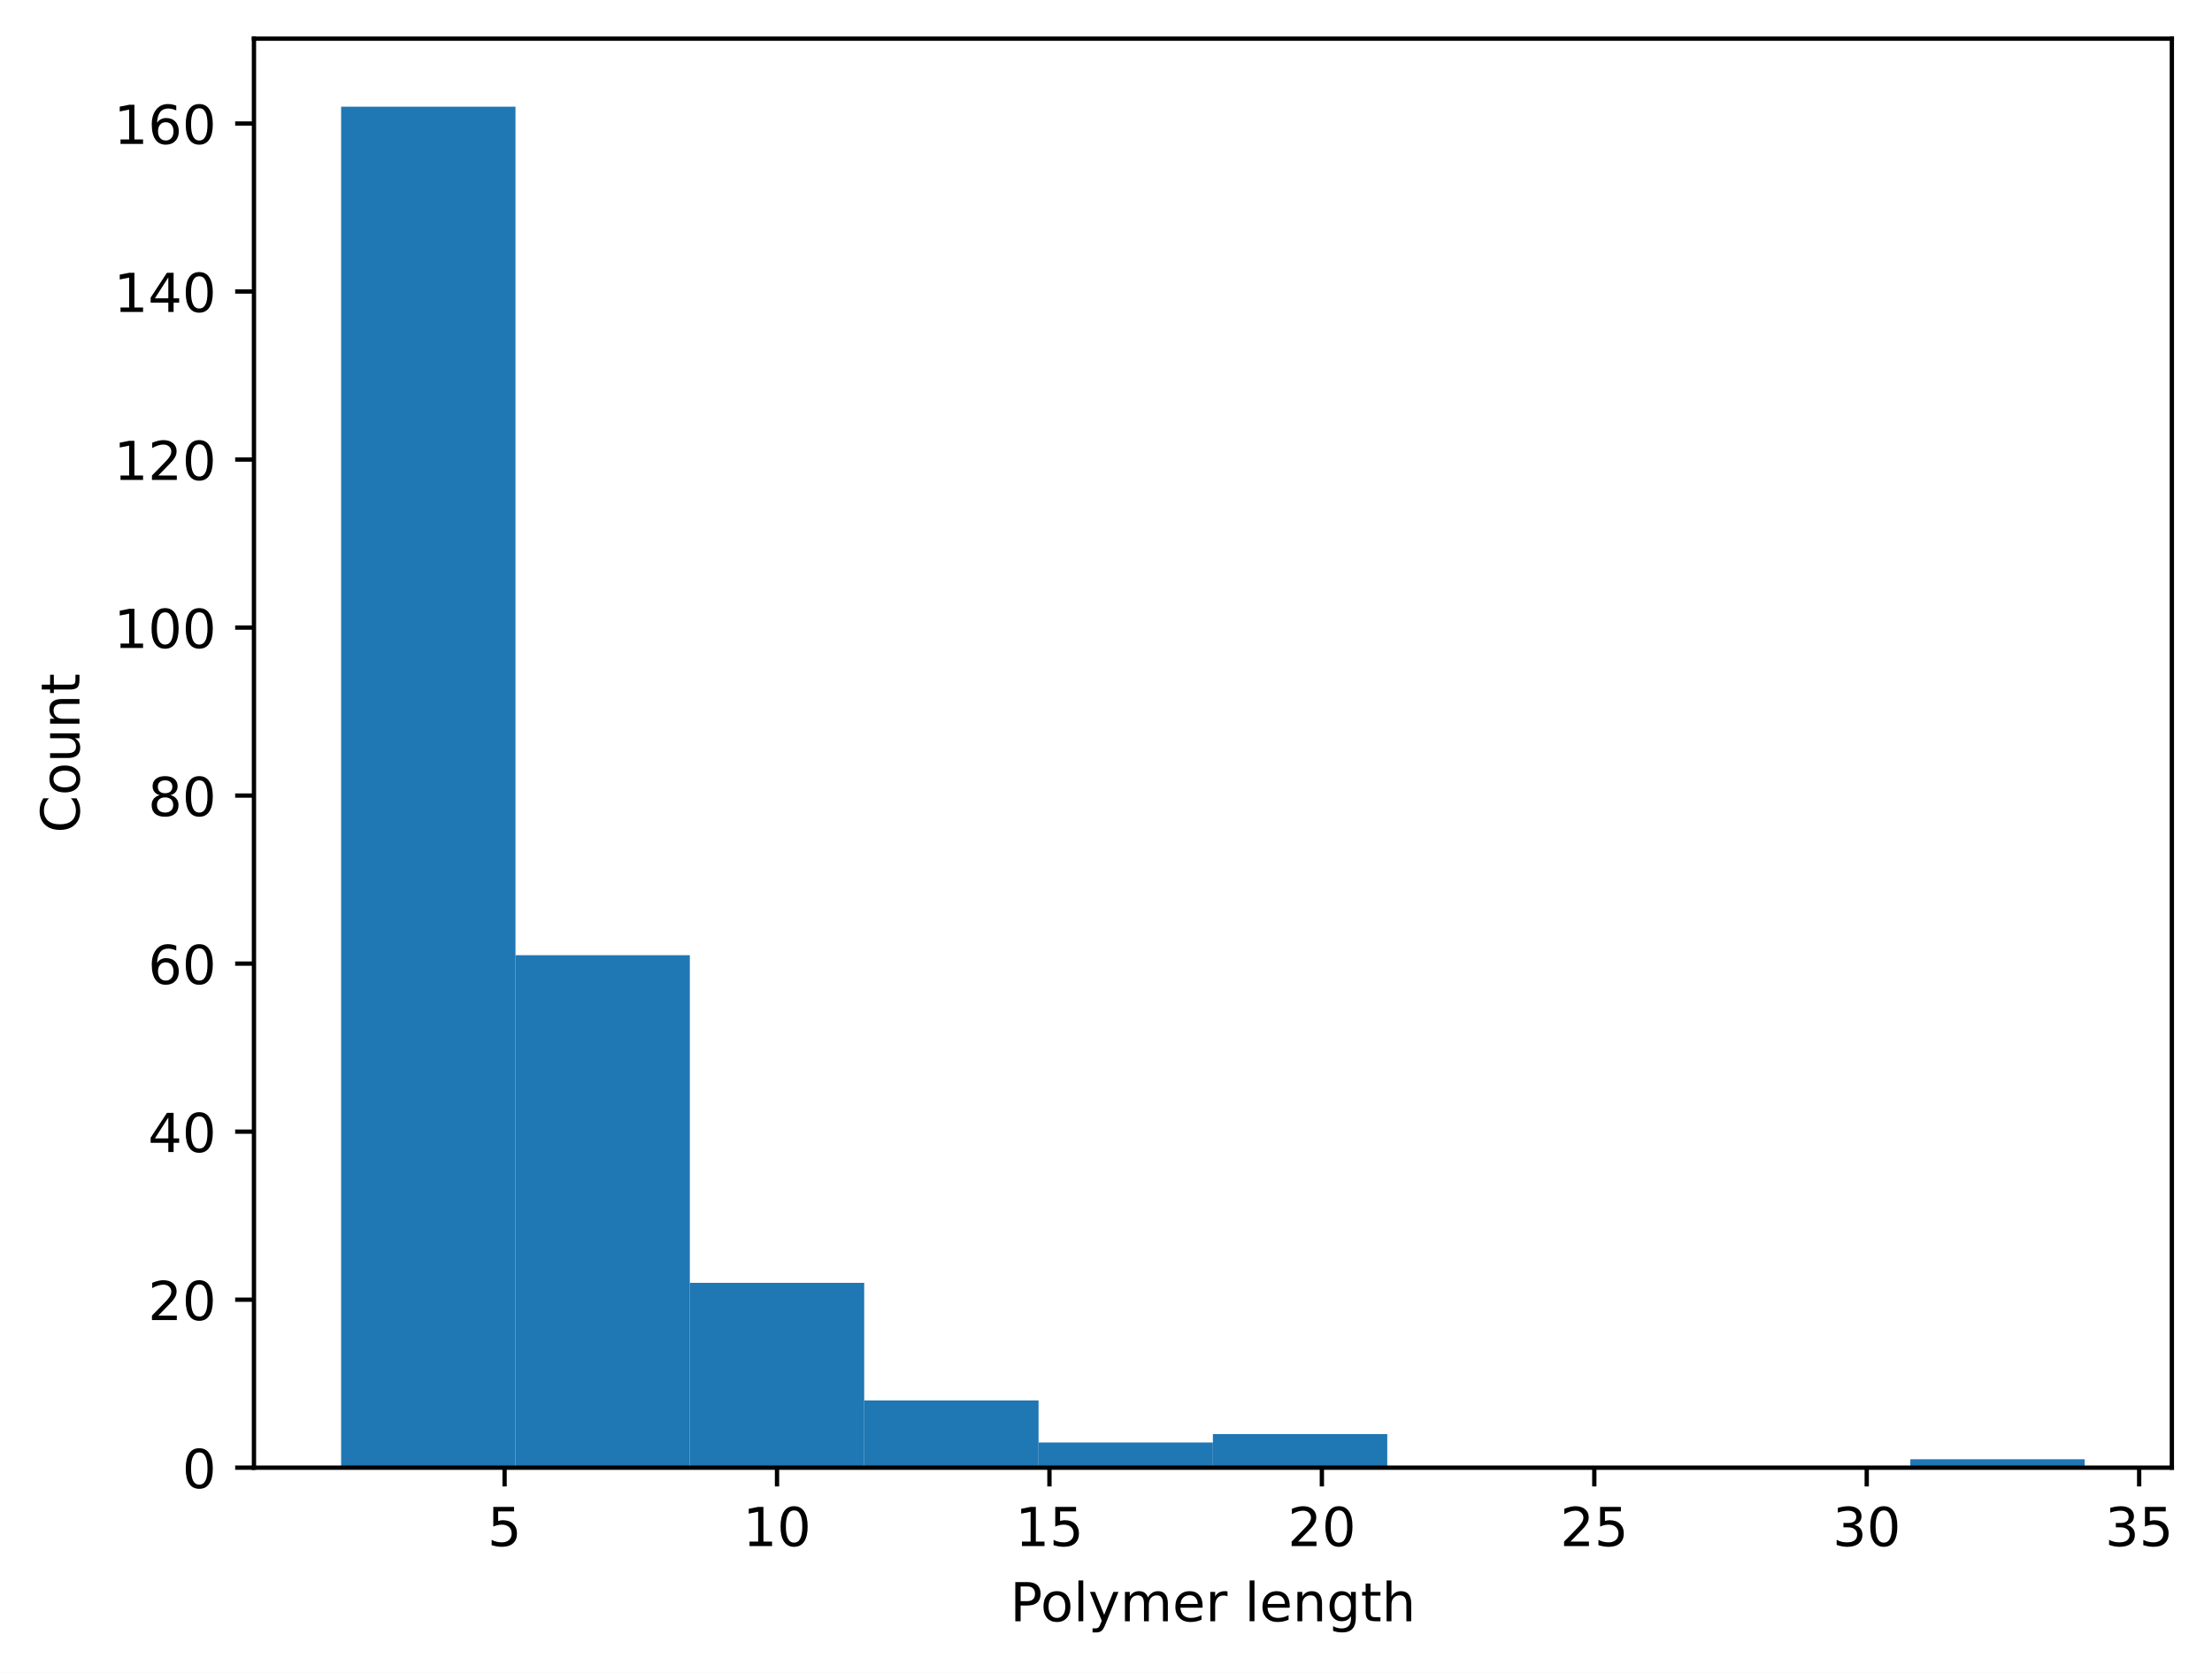
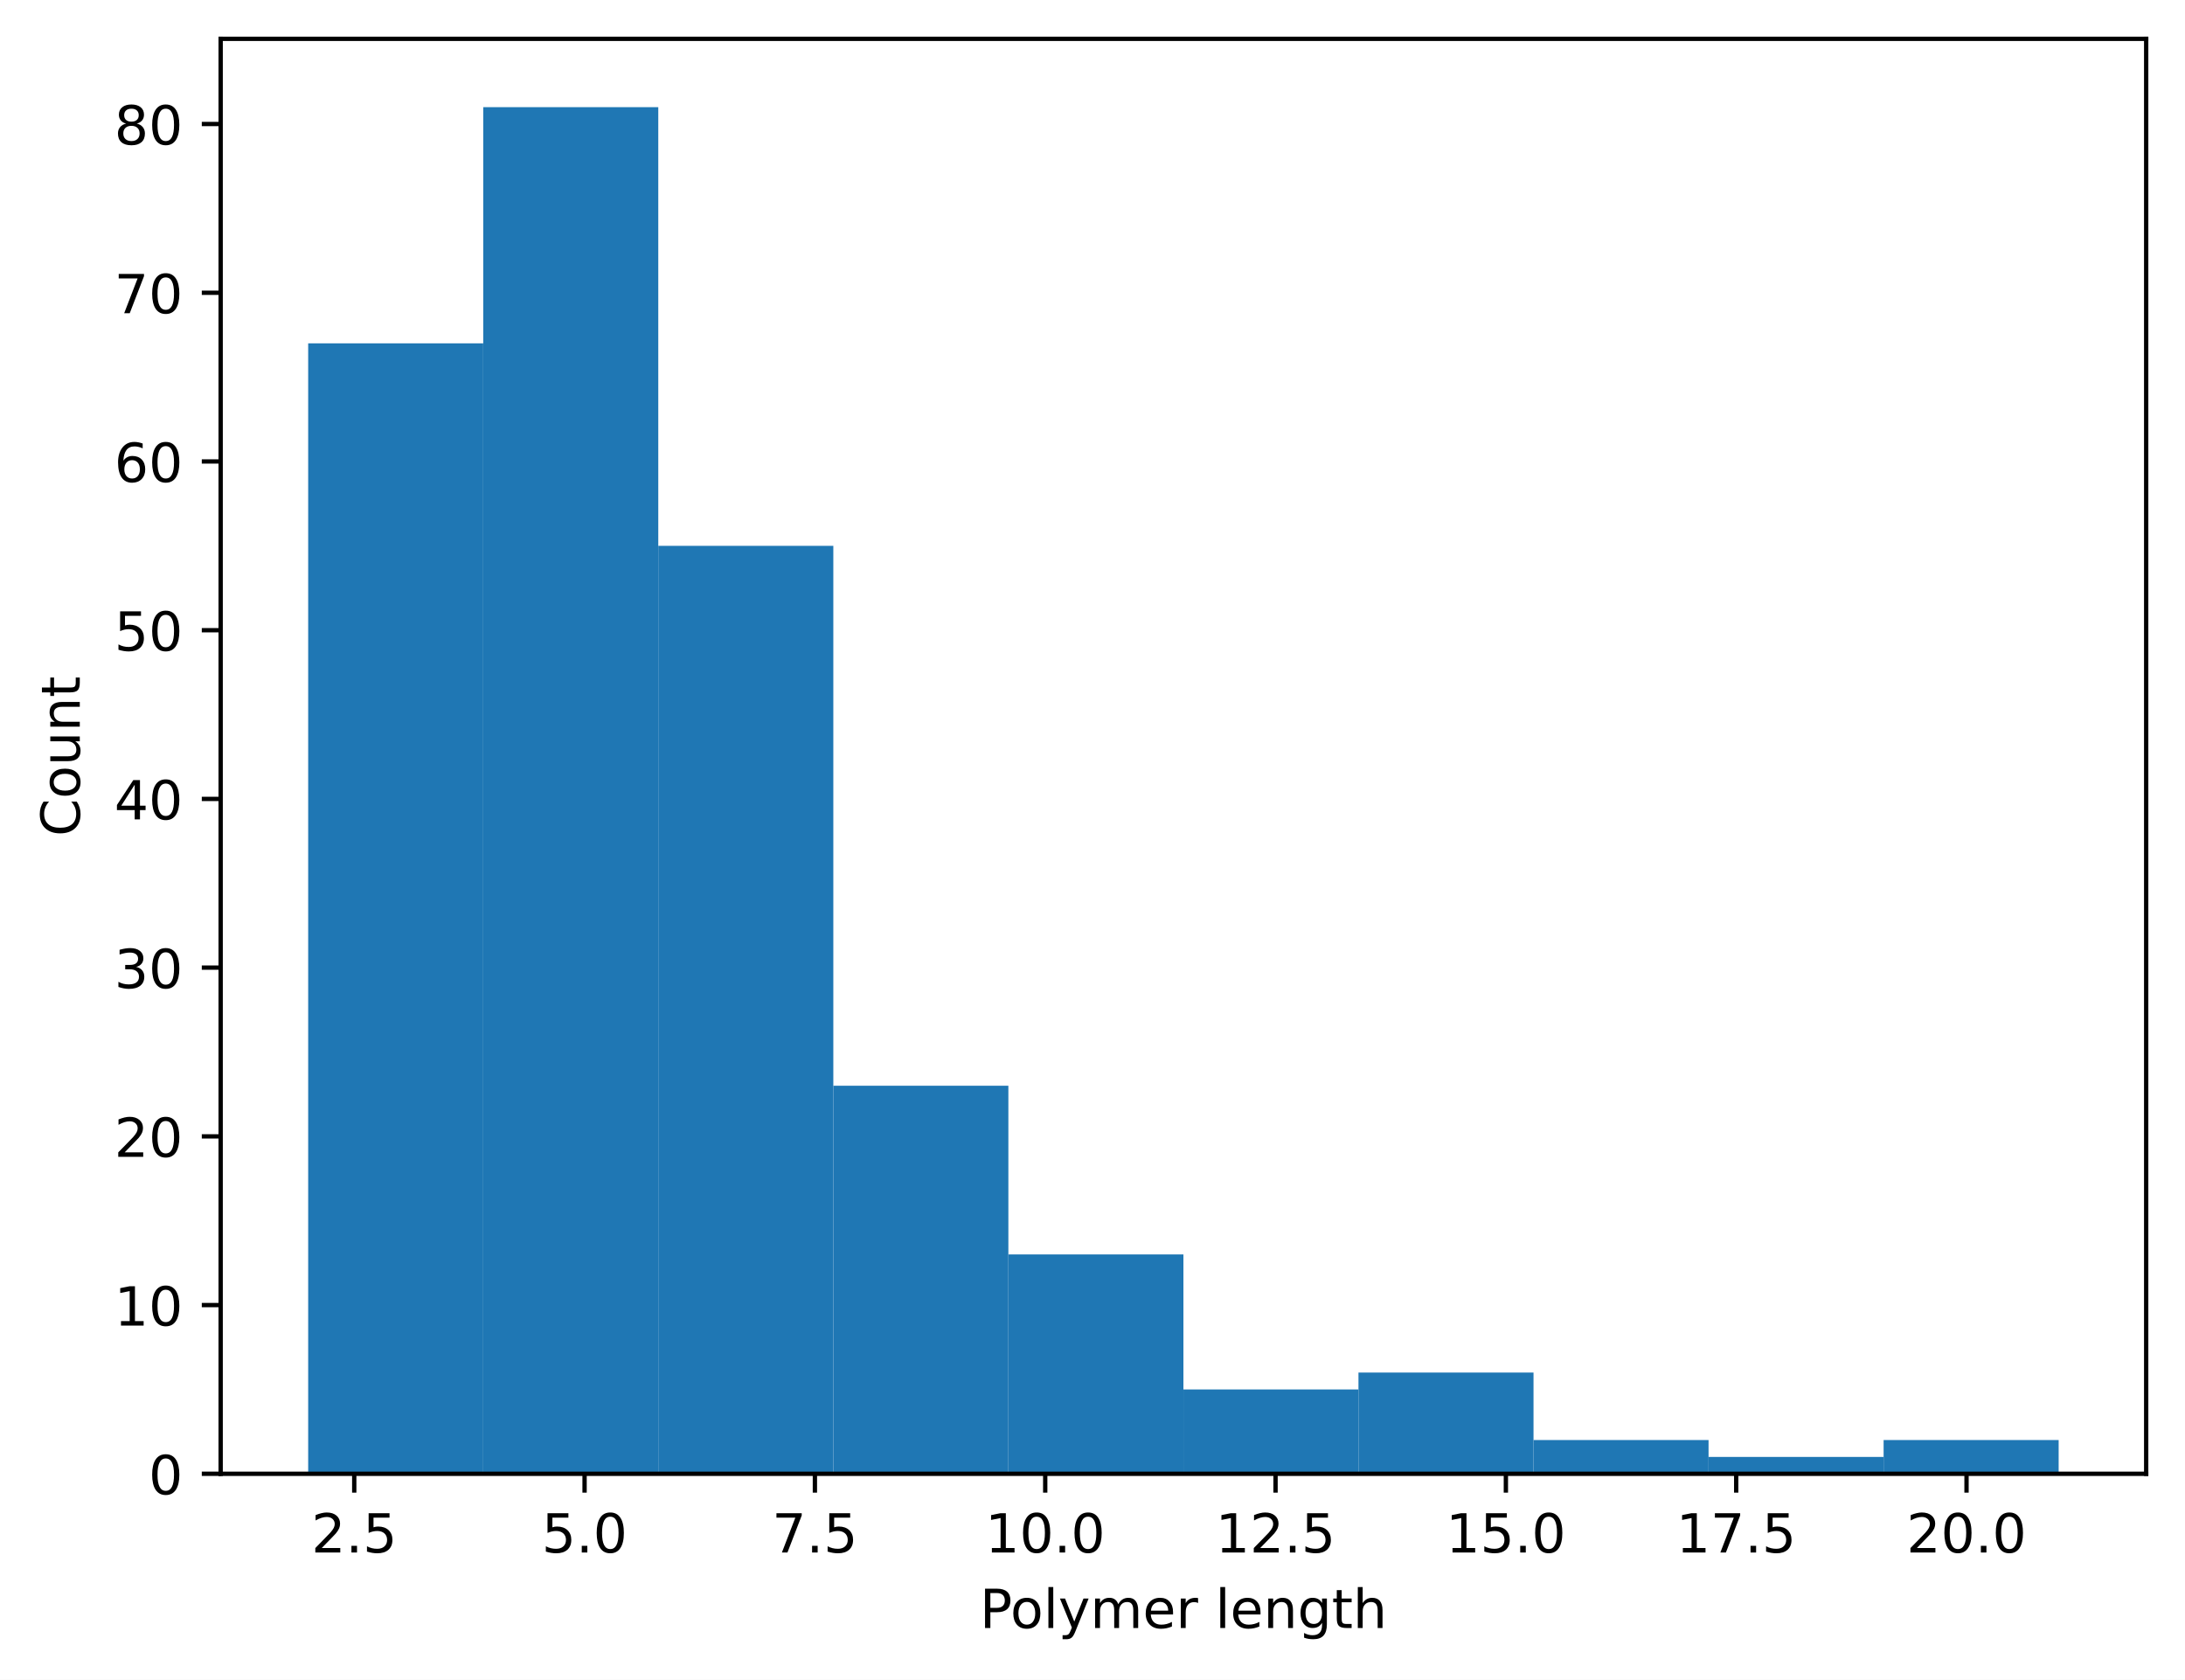
- <svg xmlns="http://www.w3.org/2000/svg" xmlns:xlink="http://www.w3.org/1999/xlink" width="411.883pt" height="311.513pt" viewBox="0 0 411.883 311.513" version="1.1">
+ <svg xmlns="http://www.w3.org/2000/svg" xmlns:xlink="http://www.w3.org/1999/xlink" width="405.245pt" height="311.513pt" viewBox="0 0 405.245 311.513" version="1.1">
  <defs>
    <style type="text/css">*{stroke-linejoin: round; stroke-linecap: butt}</style>
  </defs>
  <g id="figure_1">
    <g id="patch_1">
-       <path d="M 0 311.513  L 411.883 311.513  L 411.883 0  L 0 0  z " style="fill: #ffffff" />
+       <path d="M 0 311.513  L 405.245 311.513  L 405.245 0  L 0 0  z " style="fill: #ffffff" />
    </g>
    <g id="axes_1">
      <g id="patch_2">
-         <path d="M 47.288 273.312  L 404.408 273.312  L 404.408 7.2  L 47.288 7.2  z " style="fill: #ffffff" />
+         <path d="M 40.925 273.312  L 398.045 273.312  L 398.045 7.2  L 40.925 7.2  z " style="fill: #ffffff" />
      </g>
      <g id="patch_3">
-         <path d="M 63.52 273.312  L 95.986 273.312  L 95.986 19.872  L 63.52 19.872  z " clip-path="url(#p70d92d6adc)" style="fill: #1f77b4" />
+         <path d="M 57.158 273.312  L 89.623 273.312  L 89.623 63.676  L 57.158 63.676  z " clip-path="url(#pd50cc1e601)" style="fill: #1f77b4" />
      </g>
      <g id="patch_4">
-         <path d="M 95.986 273.312  L 128.451 273.312  L 128.451 177.881  L 95.986 177.881  z " clip-path="url(#p70d92d6adc)" style="fill: #1f77b4" />
+         <path d="M 89.623 273.312  L 122.089 273.312  L 122.089 19.872  L 89.623 19.872  z " clip-path="url(#pd50cc1e601)" style="fill: #1f77b4" />
      </g>
      <g id="patch_5">
-         <path d="M 128.451 273.312  L 160.917 273.312  L 160.917 238.894  L 128.451 238.894  z " clip-path="url(#p70d92d6adc)" style="fill: #1f77b4" />
+         <path d="M 122.089 273.312  L 154.554 273.312  L 154.554 101.223  L 122.089 101.223  z " clip-path="url(#pd50cc1e601)" style="fill: #1f77b4" />
      </g>
      <g id="patch_6">
-         <path d="M 160.917 273.312  L 193.382 273.312  L 193.382 260.796  L 160.917 260.796  z " clip-path="url(#p70d92d6adc)" style="fill: #1f77b4" />
+         <path d="M 154.554 273.312  L 187.02 273.312  L 187.02 201.348  L 154.554 201.348  z " clip-path="url(#pd50cc1e601)" style="fill: #1f77b4" />
      </g>
      <g id="patch_7">
-         <path d="M 193.382 273.312  L 225.847 273.312  L 225.847 268.619  L 193.382 268.619  z " clip-path="url(#p70d92d6adc)" style="fill: #1f77b4" />
+         <path d="M 187.02 273.312  L 219.485 273.312  L 219.485 232.636  L 187.02 232.636  z " clip-path="url(#pd50cc1e601)" style="fill: #1f77b4" />
      </g>
      <g id="patch_8">
-         <path d="M 225.847 273.312  L 258.313 273.312  L 258.313 267.054  L 225.847 267.054  z " clip-path="url(#p70d92d6adc)" style="fill: #1f77b4" />
+         <path d="M 219.485 273.312  L 251.95 273.312  L 251.95 257.668  L 219.485 257.668  z " clip-path="url(#pd50cc1e601)" style="fill: #1f77b4" />
      </g>
      <g id="patch_9">
-         <path d="M 258.313 273.312  L 290.778 273.312  L 290.778 273.312  L 258.313 273.312  z " clip-path="url(#p70d92d6adc)" style="fill: #1f77b4" />
+         <path d="M 251.95 273.312  L 284.416 273.312  L 284.416 254.539  L 251.95 254.539  z " clip-path="url(#pd50cc1e601)" style="fill: #1f77b4" />
      </g>
      <g id="patch_10">
-         <path d="M 290.778 273.312  L 323.244 273.312  L 323.244 273.312  L 290.778 273.312  z " clip-path="url(#p70d92d6adc)" style="fill: #1f77b4" />
+         <path d="M 284.416 273.312  L 316.881 273.312  L 316.881 267.054  L 284.416 267.054  z " clip-path="url(#pd50cc1e601)" style="fill: #1f77b4" />
      </g>
      <g id="patch_11">
-         <path d="M 323.244 273.312  L 355.709 273.312  L 355.709 273.312  L 323.244 273.312  z " clip-path="url(#p70d92d6adc)" style="fill: #1f77b4" />
+         <path d="M 316.881 273.312  L 349.347 273.312  L 349.347 270.183  L 316.881 270.183  z " clip-path="url(#pd50cc1e601)" style="fill: #1f77b4" />
      </g>
      <g id="patch_12">
-         <path d="M 355.709 273.312  L 388.175 273.312  L 388.175 271.748  L 355.709 271.748  z " clip-path="url(#p70d92d6adc)" style="fill: #1f77b4" />
+         <path d="M 349.347 273.312  L 381.812 273.312  L 381.812 267.054  L 349.347 267.054  z " clip-path="url(#pd50cc1e601)" style="fill: #1f77b4" />
      </g>
      <g id="matplotlib.axis_1">
        <g id="xtick_1">
          <g id="line2d_1">
            <defs>
-               <path id="m0882ce72c0" d="M 0 0  L 0 3.5  " style="stroke: #000000; stroke-width: 0.8" />
+               <path id="m419fa9834d" d="M 0 0  L 0 3.5  " style="stroke: #000000; stroke-width: 0.8" />
            </defs>
            <g>
-               <use xlink:href="#m0882ce72c0" x="93.957" y="273.312" style="stroke: #000000; stroke-width: 0.8" />
+               <use xlink:href="#m419fa9834d" x="65.701" y="273.312" style="stroke: #000000; stroke-width: 0.8" />
            </g>
          </g>
          <g id="text_1">
-             <g transform="translate(90.77534 287.9097) scale(0.1 -0.1)">
-               <defs>
+             <g transform="translate(57.7497 287.9097) scale(0.1 -0.1)">
+               <defs>
+                 <path id="DejaVuSans-15" d="M 1228 531  L 3431 531  L 3431 0  L 469 0  L 469 531  Q 828 903 1448 1529  Q 2069 2156 2228 2338  Q 2531 2678 2651 2914  Q 2772 3150 2772 3378  Q 2772 3750 2511 3984  Q 2250 4219 1831 4219  Q 1534 4219 1204 4116  Q 875 4013 500 3803  L 500 4441  Q 881 4594 1212 4672  Q 1544 4750 1819 4750  Q 2544 4750 2975 4387  Q 3406 4025 3406 3419  Q 3406 3131 3298 2873  Q 3191 2616 2906 2266  Q 2828 2175 2409 1742  Q 1991 1309 1228 531  z " transform="scale(0.015625)" />
+                 <path id="DejaVuSans-11" d="M 684 794  L 1344 794  L 1344 0  L 684 0  L 684 794  z " transform="scale(0.015625)" />
                <path id="DejaVuSans-18" d="M 691 4666  L 3169 4666  L 3169 4134  L 1269 4134  L 1269 2991  Q 1406 3038 1543 3061  Q 1681 3084 1819 3084  Q 2600 3084 3056 2656  Q 3513 2228 3513 1497  Q 3513 744 3044 326  Q 2575 -91 1722 -91  Q 1428 -91 1123 -41  Q 819 9 494 109  L 494 744  Q 775 591 1075 516  Q 1375 441 1709 441  Q 2250 441 2565 725  Q 2881 1009 2881 1497  Q 2881 1984 2565 2268  Q 2250 2553 1709 2553  Q 1456 2553 1204 2497  Q 953 2441 691 2322  L 691 4666  z " transform="scale(0.015625)" />
              </defs>
-               <use xlink:href="#DejaVuSans-18" />
+               <use xlink:href="#DejaVuSans-15" />
+               <use xlink:href="#DejaVuSans-11" transform="translate(63.625 0)" />
+               <use xlink:href="#DejaVuSans-18" transform="translate(95.40625 0)" />
            </g>
          </g>
        </g>
        <g id="xtick_2">
          <g id="line2d_2">
            <g>
-               <use xlink:href="#m0882ce72c0" x="144.684" y="273.312" style="stroke: #000000; stroke-width: 0.8" />
+               <use xlink:href="#m419fa9834d" x="108.419" y="273.312" style="stroke: #000000; stroke-width: 0.8" />
            </g>
          </g>
          <g id="text_2">
-             <g transform="translate(138.3214 287.9097) scale(0.1 -0.1)">
-               <defs>
-                 <path id="DejaVuSans-14" d="M 794 531  L 1825 531  L 1825 4091  L 703 3866  L 703 4441  L 1819 4666  L 2450 4666  L 2450 531  L 3481 531  L 3481 0  L 794 0  L 794 531  z " transform="scale(0.015625)" />
+             <g transform="translate(100.4674 287.9097) scale(0.1 -0.1)">
+               <defs>
                <path id="DejaVuSans-13" d="M 2034 4250  Q 1547 4250 1301 3770  Q 1056 3291 1056 2328  Q 1056 1369 1301 889  Q 1547 409 2034 409  Q 2525 409 2770 889  Q 3016 1369 3016 2328  Q 3016 3291 2770 3770  Q 2525 4250 2034 4250  z M 2034 4750  Q 2819 4750 3233 4129  Q 3647 3509 3647 2328  Q 3647 1150 3233 529  Q 2819 -91 2034 -91  Q 1250 -91 836 529  Q 422 1150 422 2328  Q 422 3509 836 4129  Q 1250 4750 2034 4750  z " transform="scale(0.015625)" />
              </defs>
-               <use xlink:href="#DejaVuSans-14" />
-               <use xlink:href="#DejaVuSans-13" transform="translate(63.625 0)" />
+               <use xlink:href="#DejaVuSans-18" />
+               <use xlink:href="#DejaVuSans-11" transform="translate(63.625 0)" />
+               <use xlink:href="#DejaVuSans-13" transform="translate(95.40625 0)" />
            </g>
          </g>
        </g>
        <g id="xtick_3">
          <g id="line2d_3">
            <g>
-               <use xlink:href="#m0882ce72c0" x="195.411" y="273.312" style="stroke: #000000; stroke-width: 0.8" />
+               <use xlink:href="#m419fa9834d" x="151.137" y="273.312" style="stroke: #000000; stroke-width: 0.8" />
            </g>
          </g>
          <g id="text_3">
-             <g transform="translate(189.0486 287.9097) scale(0.1 -0.1)">
-               <use xlink:href="#DejaVuSans-14" />
-               <use xlink:href="#DejaVuSans-18" transform="translate(63.625 0)" />
+             <g transform="translate(143.1851 287.9097) scale(0.1 -0.1)">
+               <defs>
+                 <path id="DejaVuSans-1a" d="M 525 4666  L 3525 4666  L 3525 4397  L 1831 0  L 1172 0  L 2766 4134  L 525 4134  L 525 4666  z " transform="scale(0.015625)" />
+               </defs>
+               <use xlink:href="#DejaVuSans-1a" />
+               <use xlink:href="#DejaVuSans-11" transform="translate(63.625 0)" />
+               <use xlink:href="#DejaVuSans-18" transform="translate(95.40625 0)" />
            </g>
          </g>
        </g>
        <g id="xtick_4">
          <g id="line2d_4">
            <g>
-               <use xlink:href="#m0882ce72c0" x="246.138" y="273.312" style="stroke: #000000; stroke-width: 0.8" />
+               <use xlink:href="#m419fa9834d" x="193.854" y="273.312" style="stroke: #000000; stroke-width: 0.8" />
            </g>
          </g>
          <g id="text_4">
-             <g transform="translate(239.7759 287.9097) scale(0.1 -0.1)">
-               <defs>
-                 <path id="DejaVuSans-15" d="M 1228 531  L 3431 531  L 3431 0  L 469 0  L 469 531  Q 828 903 1448 1529  Q 2069 2156 2228 2338  Q 2531 2678 2651 2914  Q 2772 3150 2772 3378  Q 2772 3750 2511 3984  Q 2250 4219 1831 4219  Q 1534 4219 1204 4116  Q 875 4013 500 3803  L 500 4441  Q 881 4594 1212 4672  Q 1544 4750 1819 4750  Q 2544 4750 2975 4387  Q 3406 4025 3406 3419  Q 3406 3131 3298 2873  Q 3191 2616 2906 2266  Q 2828 2175 2409 1742  Q 1991 1309 1228 531  z " transform="scale(0.015625)" />
-               </defs>
-               <use xlink:href="#DejaVuSans-15" />
-               <use xlink:href="#DejaVuSans-13" transform="translate(63.625 0)" />
+             <g transform="translate(182.7216 287.9097) scale(0.1 -0.1)">
+               <defs>
+                 <path id="DejaVuSans-14" d="M 794 531  L 1825 531  L 1825 4091  L 703 3866  L 703 4441  L 1819 4666  L 2450 4666  L 2450 531  L 3481 531  L 3481 0  L 794 0  L 794 531  z " transform="scale(0.015625)" />
+               </defs>
+               <use xlink:href="#DejaVuSans-14" />
+               <use xlink:href="#DejaVuSans-13" transform="translate(63.625 0)" />
+               <use xlink:href="#DejaVuSans-11" transform="translate(127.25 0)" />
+               <use xlink:href="#DejaVuSans-13" transform="translate(159.0312 0)" />
            </g>
          </g>
        </g>
        <g id="xtick_5">
          <g id="line2d_5">
            <g>
-               <use xlink:href="#m0882ce72c0" x="296.866" y="273.312" style="stroke: #000000; stroke-width: 0.8" />
+               <use xlink:href="#m419fa9834d" x="236.572" y="273.312" style="stroke: #000000; stroke-width: 0.8" />
            </g>
          </g>
          <g id="text_5">
-             <g transform="translate(290.5032 287.9097) scale(0.1 -0.1)">
-               <use xlink:href="#DejaVuSans-15" />
-               <use xlink:href="#DejaVuSans-18" transform="translate(63.625 0)" />
+             <g transform="translate(225.4393 287.9097) scale(0.1 -0.1)">
+               <use xlink:href="#DejaVuSans-14" />
+               <use xlink:href="#DejaVuSans-15" transform="translate(63.625 0)" />
+               <use xlink:href="#DejaVuSans-11" transform="translate(127.25 0)" />
+               <use xlink:href="#DejaVuSans-18" transform="translate(159.0312 0)" />
            </g>
          </g>
        </g>
        <g id="xtick_6">
          <g id="line2d_6">
            <g>
-               <use xlink:href="#m0882ce72c0" x="347.593" y="273.312" style="stroke: #000000; stroke-width: 0.8" />
+               <use xlink:href="#m419fa9834d" x="279.29" y="273.312" style="stroke: #000000; stroke-width: 0.8" />
            </g>
          </g>
          <g id="text_6">
-             <g transform="translate(341.2305 287.9097) scale(0.1 -0.1)">
-               <defs>
-                 <path id="DejaVuSans-16" d="M 2597 2516  Q 3050 2419 3304 2112  Q 3559 1806 3559 1356  Q 3559 666 3084 287  Q 2609 -91 1734 -91  Q 1441 -91 1130 -33  Q 819 25 488 141  L 488 750  Q 750 597 1062 519  Q 1375 441 1716 441  Q 2309 441 2620 675  Q 2931 909 2931 1356  Q 2931 1769 2642 2001  Q 2353 2234 1838 2234  L 1294 2234  L 1294 2753  L 1863 2753  Q 2328 2753 2575 2939  Q 2822 3125 2822 3475  Q 2822 3834 2567 4026  Q 2313 4219 1838 4219  Q 1578 4219 1281 4162  Q 984 4106 628 3988  L 628 4550  Q 988 4650 1302 4700  Q 1616 4750 1894 4750  Q 2613 4750 3031 4423  Q 3450 4097 3450 3541  Q 3450 3153 3228 2886  Q 3006 2619 2597 2516  z " transform="scale(0.015625)" />
-               </defs>
-               <use xlink:href="#DejaVuSans-16" />
-               <use xlink:href="#DejaVuSans-13" transform="translate(63.625 0)" />
+             <g transform="translate(268.157 287.9097) scale(0.1 -0.1)">
+               <use xlink:href="#DejaVuSans-14" />
+               <use xlink:href="#DejaVuSans-18" transform="translate(63.625 0)" />
+               <use xlink:href="#DejaVuSans-11" transform="translate(127.25 0)" />
+               <use xlink:href="#DejaVuSans-13" transform="translate(159.0312 0)" />
            </g>
          </g>
        </g>
        <g id="xtick_7">
          <g id="line2d_7">
            <g>
-               <use xlink:href="#m0882ce72c0" x="398.32" y="273.312" style="stroke: #000000; stroke-width: 0.8" />
+               <use xlink:href="#m419fa9834d" x="322.007" y="273.312" style="stroke: #000000; stroke-width: 0.8" />
            </g>
          </g>
          <g id="text_7">
-             <g transform="translate(391.9577 287.9097) scale(0.1 -0.1)">
-               <use xlink:href="#DejaVuSans-16" />
-               <use xlink:href="#DejaVuSans-18" transform="translate(63.625 0)" />
-             </g>
-           </g>
-         </g>
-         <g id="text_8">
-           <g transform="translate(188.0741 301.9104) scale(0.1 -0.1)">
+             <g transform="translate(310.8747 287.9097) scale(0.1 -0.1)">
+               <use xlink:href="#DejaVuSans-14" />
+               <use xlink:href="#DejaVuSans-1a" transform="translate(63.625 0)" />
+               <use xlink:href="#DejaVuSans-11" transform="translate(127.25 0)" />
+               <use xlink:href="#DejaVuSans-18" transform="translate(159.0312 0)" />
+             </g>
+           </g>
+         </g>
+         <g id="xtick_8">
+           <g id="line2d_8">
+             <g>
+               <use xlink:href="#m419fa9834d" x="364.725" y="273.312" style="stroke: #000000; stroke-width: 0.8" />
+             </g>
+           </g>
+           <g id="text_8">
+             <g transform="translate(353.5924 287.9097) scale(0.1 -0.1)">
+               <use xlink:href="#DejaVuSans-15" />
+               <use xlink:href="#DejaVuSans-13" transform="translate(63.625 0)" />
+               <use xlink:href="#DejaVuSans-11" transform="translate(127.25 0)" />
+               <use xlink:href="#DejaVuSans-13" transform="translate(159.0312 0)" />
+             </g>
+           </g>
+         </g>
+         <g id="text_9">
+           <g transform="translate(181.7116 301.9104) scale(0.1 -0.1)">
            <defs>
              <path id="DejaVuSans-33" d="M 1259 4147  L 1259 2394  L 2053 2394  Q 2494 2394 2734 2622  Q 2975 2850 2975 3272  Q 2975 3691 2734 3919  Q 2494 4147 2053 4147  L 1259 4147  z M 628 4666  L 2053 4666  Q 2838 4666 3239 4311  Q 3641 3956 3641 3272  Q 3641 2581 3239 2228  Q 2838 1875 2053 1875  L 1259 1875  L 1259 0  L 628 0  L 628 4666  z " transform="scale(0.015625)" />
              <path id="DejaVuSans-52" d="M 1959 3097  Q 1497 3097 1228 2736  Q 959 2375 959 1747  Q 959 1119 1226 758  Q 1494 397 1959 397  Q 2419 397 2687 759  Q 2956 1122 2956 1747  Q 2956 2369 2687 2733  Q 2419 3097 1959 3097  z M 1959 3584  Q 2709 3584 3137 3096  Q 3566 2609 3566 1747  Q 3566 888 3137 398  Q 2709 -91 1959 -91  Q 1206 -91 779 398  Q 353 888 353 1747  Q 353 2609 779 3096  Q 1206 3584 1959 3584  z " transform="scale(0.015625)" />
              <path id="DejaVuSans-4f" d="M 603 4863  L 1178 4863  L 1178 0  L 603 0  L 603 4863  z " transform="scale(0.015625)" />
              <path id="DejaVuSans-5c" d="M 2059 -325  Q 1816 -950 1584 -1140  Q 1353 -1331 966 -1331  L 506 -1331  L 506 -850  L 844 -850  Q 1081 -850 1212 -737  Q 1344 -625 1503 -206  L 1606 56  L 191 3500  L 800 3500  L 1894 763  L 2988 3500  L 3597 3500  L 2059 -325  z " transform="scale(0.015625)" />
              <path id="DejaVuSans-50" d="M 3328 2828  Q 3544 3216 3844 3400  Q 4144 3584 4550 3584  Q 5097 3584 5394 3201  Q 5691 2819 5691 2113  L 5691 0  L 5113 0  L 5113 2094  Q 5113 2597 4934 2840  Q 4756 3084 4391 3084  Q 3944 3084 3684 2787  Q 3425 2491 3425 1978  L 3425 0  L 2847 0  L 2847 2094  Q 2847 2600 2669 2842  Q 2491 3084 2119 3084  Q 1678 3084 1418 2786  Q 1159 2488 1159 1978  L 1159 0  L 581 0  L 581 3500  L 1159 3500  L 1159 2956  Q 1356 3278 1631 3431  Q 1906 3584 2284 3584  Q 2666 3584 2933 3390  Q 3200 3197 3328 2828  z " transform="scale(0.015625)" />
              <path id="DejaVuSans-48" d="M 3597 1894  L 3597 1613  L 953 1613  Q 991 1019 1311 708  Q 1631 397 2203 397  Q 2534 397 2845 478  Q 3156 559 3463 722  L 3463 178  Q 3153 47 2828 -22  Q 2503 -91 2169 -91  Q 1331 -91 842 396  Q 353 884 353 1716  Q 353 2575 817 3079  Q 1281 3584 2069 3584  Q 2775 3584 3186 3129  Q 3597 2675 3597 1894  z M 3022 2063  Q 3016 2534 2758 2815  Q 2500 3097 2075 3097  Q 1594 3097 1305 2825  Q 1016 2553 972 2059  L 3022 2063  z " transform="scale(0.015625)" />
              <path id="DejaVuSans-55" d="M 2631 2963  Q 2534 3019 2420 3045  Q 2306 3072 2169 3072  Q 1681 3072 1420 2755  Q 1159 2438 1159 1844  L 1159 0  L 581 0  L 581 3500  L 1159 3500  L 1159 2956  Q 1341 3275 1631 3429  Q 1922 3584 2338 3584  Q 2397 3584 2469 3576  Q 2541 3569 2628 3553  L 2631 2963  z " transform="scale(0.015625)" />
              <path id="DejaVuSans-3" transform="scale(0.015625)" />
              <path id="DejaVuSans-51" d="M 3513 2113  L 3513 0  L 2938 0  L 2938 2094  Q 2938 2591 2744 2837  Q 2550 3084 2163 3084  Q 1697 3084 1428 2787  Q 1159 2491 1159 1978  L 1159 0  L 581 0  L 581 3500  L 1159 3500  L 1159 2956  Q 1366 3272 1645 3428  Q 1925 3584 2291 3584  Q 2894 3584 3203 3211  Q 3513 2838 3513 2113  z " transform="scale(0.015625)" />
              <path id="DejaVuSans-4a" d="M 2906 1791  Q 2906 2416 2648 2759  Q 2391 3103 1925 3103  Q 1463 3103 1205 2759  Q 947 2416 947 1791  Q 947 1169 1205 825  Q 1463 481 1925 481  Q 2391 481 2648 825  Q 2906 1169 2906 1791  z M 3481 434  Q 3481 -459 3084 -895  Q 2688 -1331 1869 -1331  Q 1566 -1331 1297 -1286  Q 1028 -1241 775 -1147  L 775 -588  Q 1028 -725 1275 -790  Q 1522 -856 1778 -856  Q 2344 -856 2625 -561  Q 2906 -266 2906 331  L 2906 616  Q 2728 306 2450 153  Q 2172 0 1784 0  Q 1141 0 747 490  Q 353 981 353 1791  Q 353 2603 747 3093  Q 1141 3584 1784 3584  Q 2172 3584 2450 3431  Q 2728 3278 2906 2969  L 2906 3500  L 3481 3500  L 3481 434  z " transform="scale(0.015625)" />
              <path id="DejaVuSans-57" d="M 1172 4494  L 1172 3500  L 2356 3500  L 2356 3053  L 1172 3053  L 1172 1153  Q 1172 725 1289 603  Q 1406 481 1766 481  L 2356 481  L 2356 0  L 1766 0  Q 1100 0 847 248  Q 594 497 594 1153  L 594 3053  L 172 3053  L 172 3500  L 594 3500  L 594 4494  L 1172 4494  z " transform="scale(0.015625)" />
              <path id="DejaVuSans-4b" d="M 3513 2113  L 3513 0  L 2938 0  L 2938 2094  Q 2938 2591 2744 2837  Q 2550 3084 2163 3084  Q 1697 3084 1428 2787  Q 1159 2491 1159 1978  L 1159 0  L 581 0  L 581 4863  L 1159 4863  L 1159 2956  Q 1366 3272 1645 3428  Q 1925 3584 2291 3584  Q 2894 3584 3203 3211  Q 3513 2838 3513 2113  z " transform="scale(0.015625)" />
            </defs>
            <use xlink:href="#DejaVuSans-33" />
            <use xlink:href="#DejaVuSans-52" transform="translate(56.73438 0)" />
            <use xlink:href="#DejaVuSans-4f" transform="translate(117.9219 0)" />
            <use xlink:href="#DejaVuSans-5c" transform="translate(145.7031 0)" />
            <use xlink:href="#DejaVuSans-50" transform="translate(204.8906 0)" />
            <use xlink:href="#DejaVuSans-48" transform="translate(302.2969 0)" />
            <use xlink:href="#DejaVuSans-55" transform="translate(363.8281 0)" />
            <use xlink:href="#DejaVuSans-3" transform="translate(404.9375 0)" />
            <use xlink:href="#DejaVuSans-4f" transform="translate(436.7188 0)" />
            <use xlink:href="#DejaVuSans-48" transform="translate(464.5 0)" />
            <use xlink:href="#DejaVuSans-51" transform="translate(526.0312 0)" />
            <use xlink:href="#DejaVuSans-4a" transform="translate(589.4062 0)" />
            <use xlink:href="#DejaVuSans-57" transform="translate(652.8906 0)" />
            <use xlink:href="#DejaVuSans-4b" transform="translate(692.0938 0)" />
          </g>
        </g>
      </g>
      <g id="matplotlib.axis_2">
        <g id="ytick_1">
-           <g id="line2d_8">
+           <g id="line2d_9">
            <defs>
-               <path id="m68f6b89ba3" d="M 0 0  L -3.5 0  " style="stroke: #000000; stroke-width: 0.8" />
+               <path id="m57e8a0d897" d="M 0 0  L -3.5 0  " style="stroke: #000000; stroke-width: 0.8" />
            </defs>
            <g>
-               <use xlink:href="#m68f6b89ba3" x="47.288" y="273.312" style="stroke: #000000; stroke-width: 0.8" />
-             </g>
-           </g>
-           <g id="text_9">
-             <g transform="translate(33.925 277.1108) scale(0.1 -0.1)">
+               <use xlink:href="#m57e8a0d897" x="40.925" y="273.312" style="stroke: #000000; stroke-width: 0.8" />
+             </g>
+           </g>
+           <g id="text_10">
+             <g transform="translate(27.5625 277.1108) scale(0.1 -0.1)">
              <use xlink:href="#DejaVuSans-13" />
            </g>
          </g>
        </g>
        <g id="ytick_2">
-           <g id="line2d_9">
-             <g>
-               <use xlink:href="#m68f6b89ba3" x="47.288" y="242.023" style="stroke: #000000; stroke-width: 0.8" />
-             </g>
-           </g>
-           <g id="text_10">
-             <g transform="translate(27.5625 245.8219) scale(0.1 -0.1)">
+           <g id="line2d_10">
+             <g>
+               <use xlink:href="#m57e8a0d897" x="40.925" y="242.023" style="stroke: #000000; stroke-width: 0.8" />
+             </g>
+           </g>
+           <g id="text_11">
+             <g transform="translate(21.2 245.8219) scale(0.1 -0.1)">
+               <use xlink:href="#DejaVuSans-14" />
+               <use xlink:href="#DejaVuSans-13" transform="translate(63.625 0)" />
+             </g>
+           </g>
+         </g>
+         <g id="ytick_3">
+           <g id="line2d_11">
+             <g>
+               <use xlink:href="#m57e8a0d897" x="40.925" y="210.734" style="stroke: #000000; stroke-width: 0.8" />
+             </g>
+           </g>
+           <g id="text_12">
+             <g transform="translate(21.2 214.5331) scale(0.1 -0.1)">
              <use xlink:href="#DejaVuSans-15" />
              <use xlink:href="#DejaVuSans-13" transform="translate(63.625 0)" />
            </g>
          </g>
        </g>
-         <g id="ytick_3">
-           <g id="line2d_10">
-             <g>
-               <use xlink:href="#m68f6b89ba3" x="47.288" y="210.734" style="stroke: #000000; stroke-width: 0.8" />
-             </g>
-           </g>
-           <g id="text_11">
-             <g transform="translate(27.5625 214.5331) scale(0.1 -0.1)">
+         <g id="ytick_4">
+           <g id="line2d_12">
+             <g>
+               <use xlink:href="#m57e8a0d897" x="40.925" y="179.445" style="stroke: #000000; stroke-width: 0.8" />
+             </g>
+           </g>
+           <g id="text_13">
+             <g transform="translate(21.2 183.2442) scale(0.1 -0.1)">
+               <defs>
+                 <path id="DejaVuSans-16" d="M 2597 2516  Q 3050 2419 3304 2112  Q 3559 1806 3559 1356  Q 3559 666 3084 287  Q 2609 -91 1734 -91  Q 1441 -91 1130 -33  Q 819 25 488 141  L 488 750  Q 750 597 1062 519  Q 1375 441 1716 441  Q 2309 441 2620 675  Q 2931 909 2931 1356  Q 2931 1769 2642 2001  Q 2353 2234 1838 2234  L 1294 2234  L 1294 2753  L 1863 2753  Q 2328 2753 2575 2939  Q 2822 3125 2822 3475  Q 2822 3834 2567 4026  Q 2313 4219 1838 4219  Q 1578 4219 1281 4162  Q 984 4106 628 3988  L 628 4550  Q 988 4650 1302 4700  Q 1616 4750 1894 4750  Q 2613 4750 3031 4423  Q 3450 4097 3450 3541  Q 3450 3153 3228 2886  Q 3006 2619 2597 2516  z " transform="scale(0.015625)" />
+               </defs>
+               <use xlink:href="#DejaVuSans-16" />
+               <use xlink:href="#DejaVuSans-13" transform="translate(63.625 0)" />
+             </g>
+           </g>
+         </g>
+         <g id="ytick_5">
+           <g id="line2d_13">
+             <g>
+               <use xlink:href="#m57e8a0d897" x="40.925" y="148.156" style="stroke: #000000; stroke-width: 0.8" />
+             </g>
+           </g>
+           <g id="text_14">
+             <g transform="translate(21.2 151.9553) scale(0.1 -0.1)">
              <defs>
                <path id="DejaVuSans-17" d="M 2419 4116  L 825 1625  L 2419 1625  L 2419 4116  z M 2253 4666  L 3047 4666  L 3047 1625  L 3713 1625  L 3713 1100  L 3047 1100  L 3047 0  L 2419 0  L 2419 1100  L 313 1100  L 313 1709  L 2253 4666  z " transform="scale(0.015625)" />
              </defs>
              <use xlink:href="#DejaVuSans-17" />
              <use xlink:href="#DejaVuSans-13" transform="translate(63.625 0)" />
            </g>
          </g>
        </g>
-         <g id="ytick_4">
-           <g id="line2d_11">
-             <g>
-               <use xlink:href="#m68f6b89ba3" x="47.288" y="179.445" style="stroke: #000000; stroke-width: 0.8" />
-             </g>
-           </g>
-           <g id="text_12">
-             <g transform="translate(27.5625 183.2442) scale(0.1 -0.1)">
+         <g id="ytick_6">
+           <g id="line2d_14">
+             <g>
+               <use xlink:href="#m57e8a0d897" x="40.925" y="116.868" style="stroke: #000000; stroke-width: 0.8" />
+             </g>
+           </g>
+           <g id="text_15">
+             <g transform="translate(21.2 120.6664) scale(0.1 -0.1)">
+               <use xlink:href="#DejaVuSans-18" />
+               <use xlink:href="#DejaVuSans-13" transform="translate(63.625 0)" />
+             </g>
+           </g>
+         </g>
+         <g id="ytick_7">
+           <g id="line2d_15">
+             <g>
+               <use xlink:href="#m57e8a0d897" x="40.925" y="85.579" style="stroke: #000000; stroke-width: 0.8" />
+             </g>
+           </g>
+           <g id="text_16">
+             <g transform="translate(21.2 89.37749) scale(0.1 -0.1)">
              <defs>
                <path id="DejaVuSans-19" d="M 2113 2584  Q 1688 2584 1439 2293  Q 1191 2003 1191 1497  Q 1191 994 1439 701  Q 1688 409 2113 409  Q 2538 409 2786 701  Q 3034 994 3034 1497  Q 3034 2003 2786 2293  Q 2538 2584 2113 2584  z M 3366 4563  L 3366 3988  Q 3128 4100 2886 4159  Q 2644 4219 2406 4219  Q 1781 4219 1451 3797  Q 1122 3375 1075 2522  Q 1259 2794 1537 2939  Q 1816 3084 2150 3084  Q 2853 3084 3261 2657  Q 3669 2231 3669 1497  Q 3669 778 3244 343  Q 2819 -91 2113 -91  Q 1303 -91 875 529  Q 447 1150 447 2328  Q 447 3434 972 4092  Q 1497 4750 2381 4750  Q 2619 4750 2861 4703  Q 3103 4656 3366 4563  z " transform="scale(0.015625)" />
              </defs>
              <use xlink:href="#DejaVuSans-19" />
              <use xlink:href="#DejaVuSans-13" transform="translate(63.625 0)" />
            </g>
          </g>
        </g>
-         <g id="ytick_5">
-           <g id="line2d_12">
-             <g>
-               <use xlink:href="#m68f6b89ba3" x="47.288" y="148.156" style="stroke: #000000; stroke-width: 0.8" />
-             </g>
-           </g>
-           <g id="text_13">
-             <g transform="translate(27.5625 151.9553) scale(0.1 -0.1)">
+         <g id="ytick_8">
+           <g id="line2d_16">
+             <g>
+               <use xlink:href="#m57e8a0d897" x="40.925" y="54.29" style="stroke: #000000; stroke-width: 0.8" />
+             </g>
+           </g>
+           <g id="text_17">
+             <g transform="translate(21.2 58.08861) scale(0.1 -0.1)">
+               <use xlink:href="#DejaVuSans-1a" />
+               <use xlink:href="#DejaVuSans-13" transform="translate(63.625 0)" />
+             </g>
+           </g>
+         </g>
+         <g id="ytick_9">
+           <g id="line2d_17">
+             <g>
+               <use xlink:href="#m57e8a0d897" x="40.925" y="23.001" style="stroke: #000000; stroke-width: 0.8" />
+             </g>
+           </g>
+           <g id="text_18">
+             <g transform="translate(21.2 26.79972) scale(0.1 -0.1)">
              <defs>
                <path id="DejaVuSans-1b" d="M 2034 2216  Q 1584 2216 1326 1975  Q 1069 1734 1069 1313  Q 1069 891 1326 650  Q 1584 409 2034 409  Q 2484 409 2743 651  Q 3003 894 3003 1313  Q 3003 1734 2745 1975  Q 2488 2216 2034 2216  z M 1403 2484  Q 997 2584 770 2862  Q 544 3141 544 3541  Q 544 4100 942 4425  Q 1341 4750 2034 4750  Q 2731 4750 3128 4425  Q 3525 4100 3525 3541  Q 3525 3141 3298 2862  Q 3072 2584 2669 2484  Q 3125 2378 3379 2068  Q 3634 1759 3634 1313  Q 3634 634 3220 271  Q 2806 -91 2034 -91  Q 1263 -91 848 271  Q 434 634 434 1313  Q 434 1759 690 2068  Q 947 2378 1403 2484  z M 1172 3481  Q 1172 3119 1398 2916  Q 1625 2713 2034 2713  Q 2441 2713 2670 2916  Q 2900 3119 2900 3481  Q 2900 3844 2670 4047  Q 2441 4250 2034 4250  Q 1625 4250 1398 4047  Q 1172 3844 1172 3481  z " transform="scale(0.015625)" />
              </defs>
              <use xlink:href="#DejaVuSans-1b" />
              <use xlink:href="#DejaVuSans-13" transform="translate(63.625 0)" />
            </g>
          </g>
        </g>
-         <g id="ytick_6">
-           <g id="line2d_13">
-             <g>
-               <use xlink:href="#m68f6b89ba3" x="47.288" y="116.868" style="stroke: #000000; stroke-width: 0.8" />
-             </g>
-           </g>
-           <g id="text_14">
-             <g transform="translate(21.2 120.6664) scale(0.1 -0.1)">
-               <use xlink:href="#DejaVuSans-14" />
-               <use xlink:href="#DejaVuSans-13" transform="translate(63.625 0)" />
-               <use xlink:href="#DejaVuSans-13" transform="translate(127.25 0)" />
-             </g>
-           </g>
-         </g>
-         <g id="ytick_7">
-           <g id="line2d_14">
-             <g>
-               <use xlink:href="#m68f6b89ba3" x="47.288" y="85.579" style="stroke: #000000; stroke-width: 0.8" />
-             </g>
-           </g>
-           <g id="text_15">
-             <g transform="translate(21.2 89.37749) scale(0.1 -0.1)">
-               <use xlink:href="#DejaVuSans-14" />
-               <use xlink:href="#DejaVuSans-15" transform="translate(63.625 0)" />
-               <use xlink:href="#DejaVuSans-13" transform="translate(127.25 0)" />
-             </g>
-           </g>
-         </g>
-         <g id="ytick_8">
-           <g id="line2d_15">
-             <g>
-               <use xlink:href="#m68f6b89ba3" x="47.288" y="54.29" style="stroke: #000000; stroke-width: 0.8" />
-             </g>
-           </g>
-           <g id="text_16">
-             <g transform="translate(21.2 58.08861) scale(0.1 -0.1)">
-               <use xlink:href="#DejaVuSans-14" />
-               <use xlink:href="#DejaVuSans-17" transform="translate(63.625 0)" />
-               <use xlink:href="#DejaVuSans-13" transform="translate(127.25 0)" />
-             </g>
-           </g>
-         </g>
-         <g id="ytick_9">
-           <g id="line2d_16">
-             <g>
-               <use xlink:href="#m68f6b89ba3" x="47.288" y="23.001" style="stroke: #000000; stroke-width: 0.8" />
-             </g>
-           </g>
-           <g id="text_17">
-             <g transform="translate(21.2 26.79972) scale(0.1 -0.1)">
-               <use xlink:href="#DejaVuSans-14" />
-               <use xlink:href="#DejaVuSans-19" transform="translate(63.625 0)" />
-               <use xlink:href="#DejaVuSans-13" transform="translate(127.25 0)" />
-             </g>
-           </g>
-         </g>
-         <g id="text_18">
+         <g id="text_19">
          <g transform="translate(14.79766 155.1044) rotate(-90) scale(0.1 -0.1)">
            <defs>
              <path id="DejaVuSans-26" d="M 4122 4306  L 4122 3641  Q 3803 3938 3442 4084  Q 3081 4231 2675 4231  Q 1875 4231 1450 3742  Q 1025 3253 1025 2328  Q 1025 1406 1450 917  Q 1875 428 2675 428  Q 3081 428 3442 575  Q 3803 722 4122 1019  L 4122 359  Q 3791 134 3420 21  Q 3050 -91 2638 -91  Q 1578 -91 968 557  Q 359 1206 359 2328  Q 359 3453 968 4101  Q 1578 4750 2638 4750  Q 3056 4750 3426 4639  Q 3797 4528 4122 4306  z " transform="scale(0.015625)" />
              <path id="DejaVuSans-58" d="M 544 1381  L 544 3500  L 1119 3500  L 1119 1403  Q 1119 906 1312 657  Q 1506 409 1894 409  Q 2359 409 2629 706  Q 2900 1003 2900 1516  L 2900 3500  L 3475 3500  L 3475 0  L 2900 0  L 2900 538  Q 2691 219 2414 64  Q 2138 -91 1772 -91  Q 1169 -91 856 284  Q 544 659 544 1381  z M 1991 3584  L 1991 3584  z " transform="scale(0.015625)" />
            </defs>
            <use xlink:href="#DejaVuSans-26" />
            <use xlink:href="#DejaVuSans-52" transform="translate(69.82812 0)" />
            <use xlink:href="#DejaVuSans-58" transform="translate(131.0156 0)" />
            <use xlink:href="#DejaVuSans-51" transform="translate(194.3906 0)" />
            <use xlink:href="#DejaVuSans-57" transform="translate(257.7656 0)" />
          </g>
        </g>
      </g>
      <g id="patch_13">
-         <path d="M 47.288 273.312  L 47.288 7.2  " style="fill: none; stroke: #000000; stroke-width: 0.8; stroke-linejoin: miter; stroke-linecap: square" />
+         <path d="M 40.925 273.312  L 40.925 7.2  " style="fill: none; stroke: #000000; stroke-width: 0.8; stroke-linejoin: miter; stroke-linecap: square" />
      </g>
      <g id="patch_14">
-         <path d="M 404.408 273.312  L 404.408 7.2  " style="fill: none; stroke: #000000; stroke-width: 0.8; stroke-linejoin: miter; stroke-linecap: square" />
+         <path d="M 398.045 273.312  L 398.045 7.2  " style="fill: none; stroke: #000000; stroke-width: 0.8; stroke-linejoin: miter; stroke-linecap: square" />
      </g>
      <g id="patch_15">
-         <path d="M 47.288 273.312  L 404.408 273.312  " style="fill: none; stroke: #000000; stroke-width: 0.8; stroke-linejoin: miter; stroke-linecap: square" />
+         <path d="M 40.925 273.312  L 398.045 273.312  " style="fill: none; stroke: #000000; stroke-width: 0.8; stroke-linejoin: miter; stroke-linecap: square" />
      </g>
      <g id="patch_16">
-         <path d="M 47.288 7.2  L 404.408 7.2  " style="fill: none; stroke: #000000; stroke-width: 0.8; stroke-linejoin: miter; stroke-linecap: square" />
+         <path d="M 40.925 7.2  L 398.045 7.2  " style="fill: none; stroke: #000000; stroke-width: 0.8; stroke-linejoin: miter; stroke-linecap: square" />
      </g>
    </g>
  </g>
  <defs>
-     <clipPath id="p70d92d6adc">
-       <rect x="47.288" y="7.2" width="357.12" height="266.112" />
+     <clipPath id="pd50cc1e601">
+       <rect x="40.925" y="7.2" width="357.12" height="266.112" />
    </clipPath>
  </defs>
</svg>
